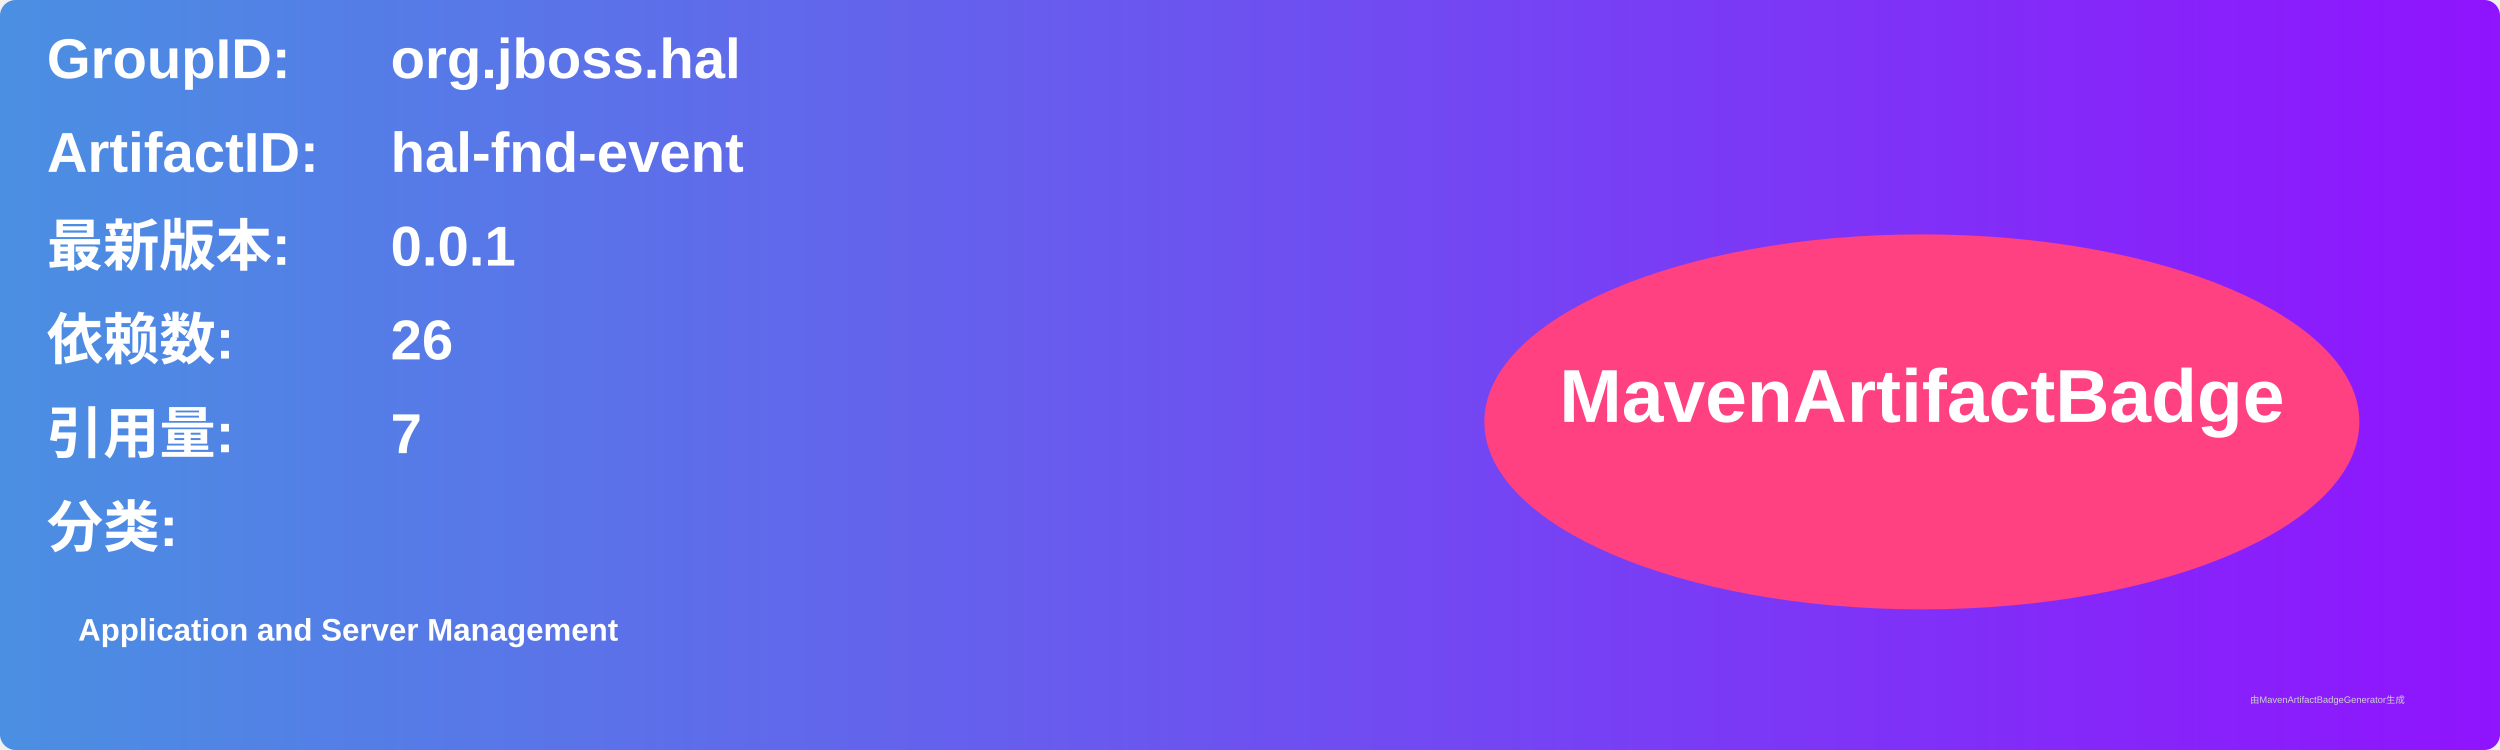
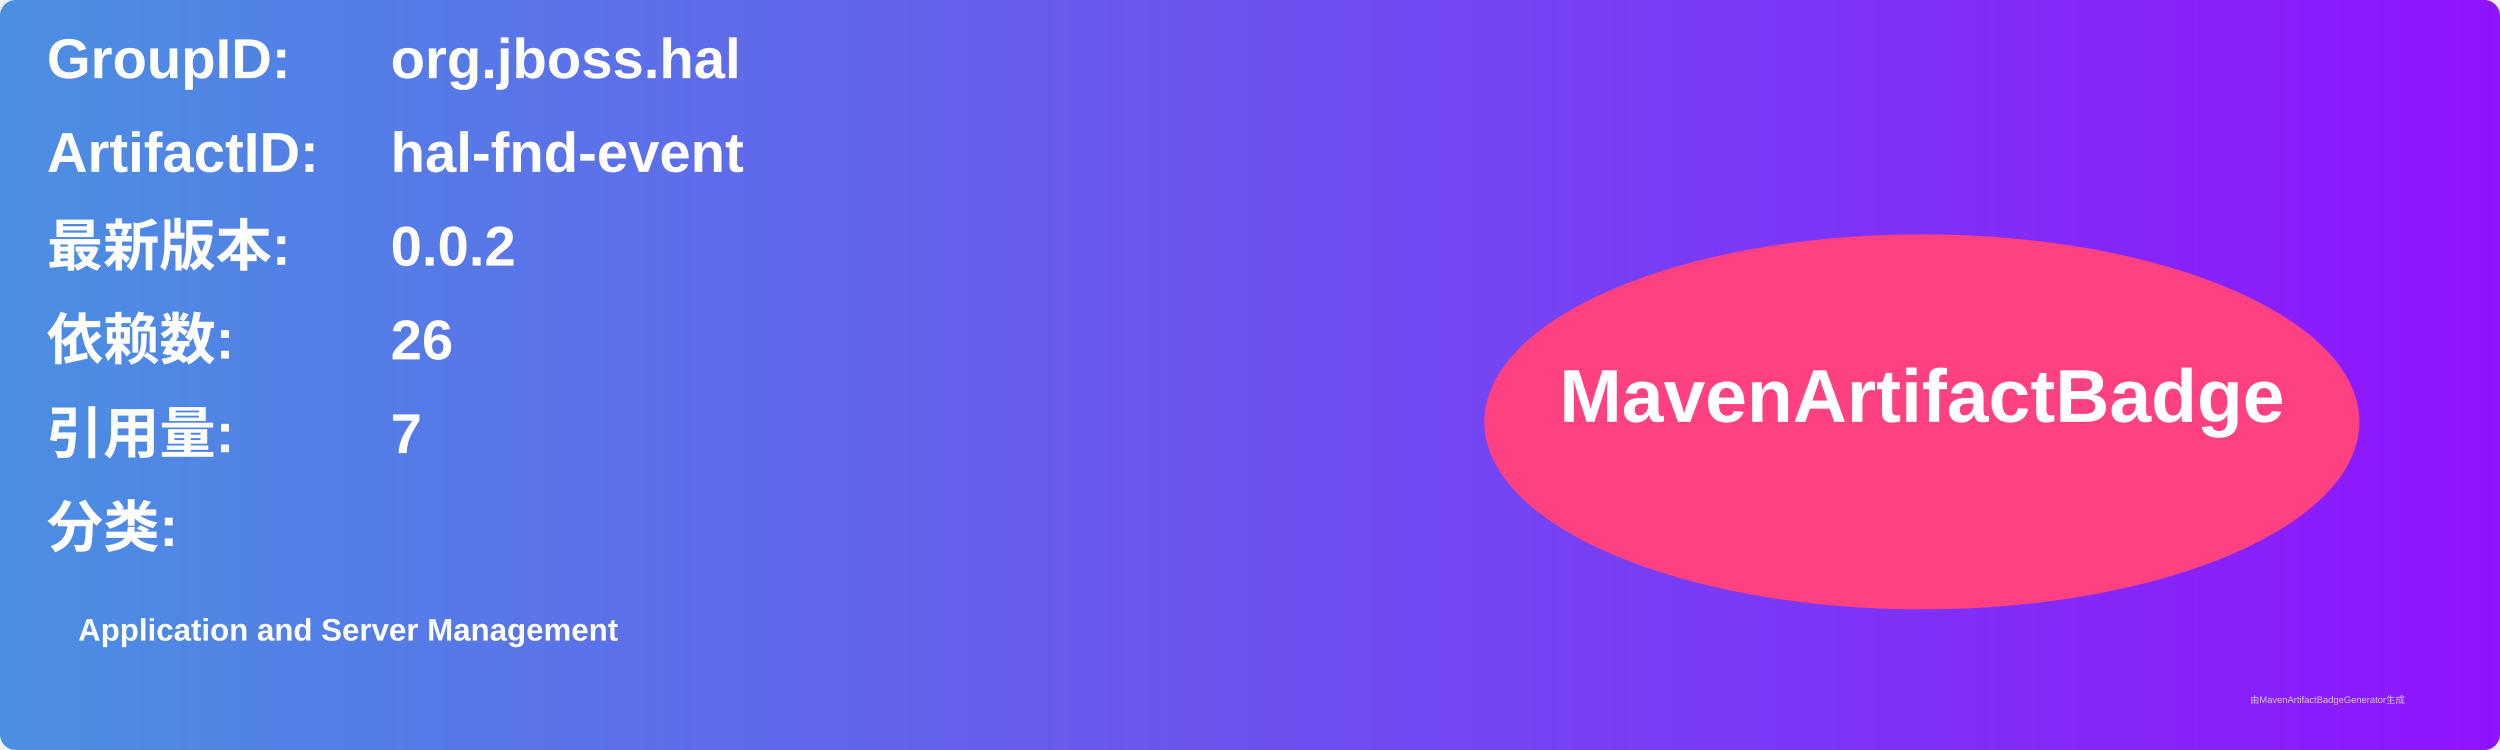
<svg xmlns="http://www.w3.org/2000/svg" width="800" height="240" viewBox="0 0 800 240">
  <linearGradient id="grad" x1="0%" y1="0%" x2="100%" y2="0%">
    <stop offset="0%" stop-color="#4a90e2" />
    <stop offset="100%" stop-color="#9013fe" />
  </linearGradient>
  <rect width="100%" height="100%" rx="5" ry="5" fill="url(#grad)" />
  <g transform="translate(15, 15)">
    <text x="0" y="10" font-family="Arial" font-size="18" fill="white" font-weight="bold" width="260">GroupID:</text>
    <text x="110" y="10" font-family="Arial" font-size="18" fill="white" font-weight="bold" width="460">org.jboss.hal</text>
    <text x="0" y="40" font-family="Arial" font-size="18" fill="white" font-weight="bold" width="260">ArtifactID:</text>
    <text x="110" y="40" font-family="Arial" font-size="18" fill="white" font-weight="bold" width="460">hal-fnd-event</text>
    <text x="0" y="70" font-family="Arial" font-size="18" fill="white" font-weight="bold">最新版本:</text>
    <text x="110" y="70" font-family="Arial" font-size="18" fill="white" font-weight="bold">
-       <tspan font-weight="bold">0.0.1</tspan>
+       <tspan font-weight="bold">0.0.2</tspan>
    </text>
    <text x="0" y="100" font-family="Arial" font-size="18" fill="white" font-weight="bold">依赖数: </text>
    <text x="110" y="100" font-family="Arial" font-size="18" fill="white">
      <tspan font-weight="bold">26</tspan>
    </text>
    <text x="0" y="130" font-family="Arial" font-size="18" fill="white" font-weight="bold">引用量: </text>
    <text x="110" y="130" font-family="Arial" font-size="18" fill="white">
      <tspan font-weight="bold">7</tspan>
    </text>
    <text x="0" y="160" font-family="Arial" font-size="18" fill="white" font-weight="bold">分类:</text>
    <text x="10" y="190" font-family="Arial" font-size="10" fill="white">
      <tspan font-weight="bold">Application and Server Management</tspan>
    </text>
    <ellipse cx="600" cy="120" rx="140" ry="60" fill="#ff4081" />
    <text x="600" y="120" text-anchor="middle" font-family="Arial" font-size="24" fill="white" font-weight="bold">MavenArtifactBadge</text>
  </g>
  <text x="720" y="225" font-family="Arial" font-size="3" fill="#d0d0d0">由MavenArtifactBadgeGenerator生成</text>
</svg>
